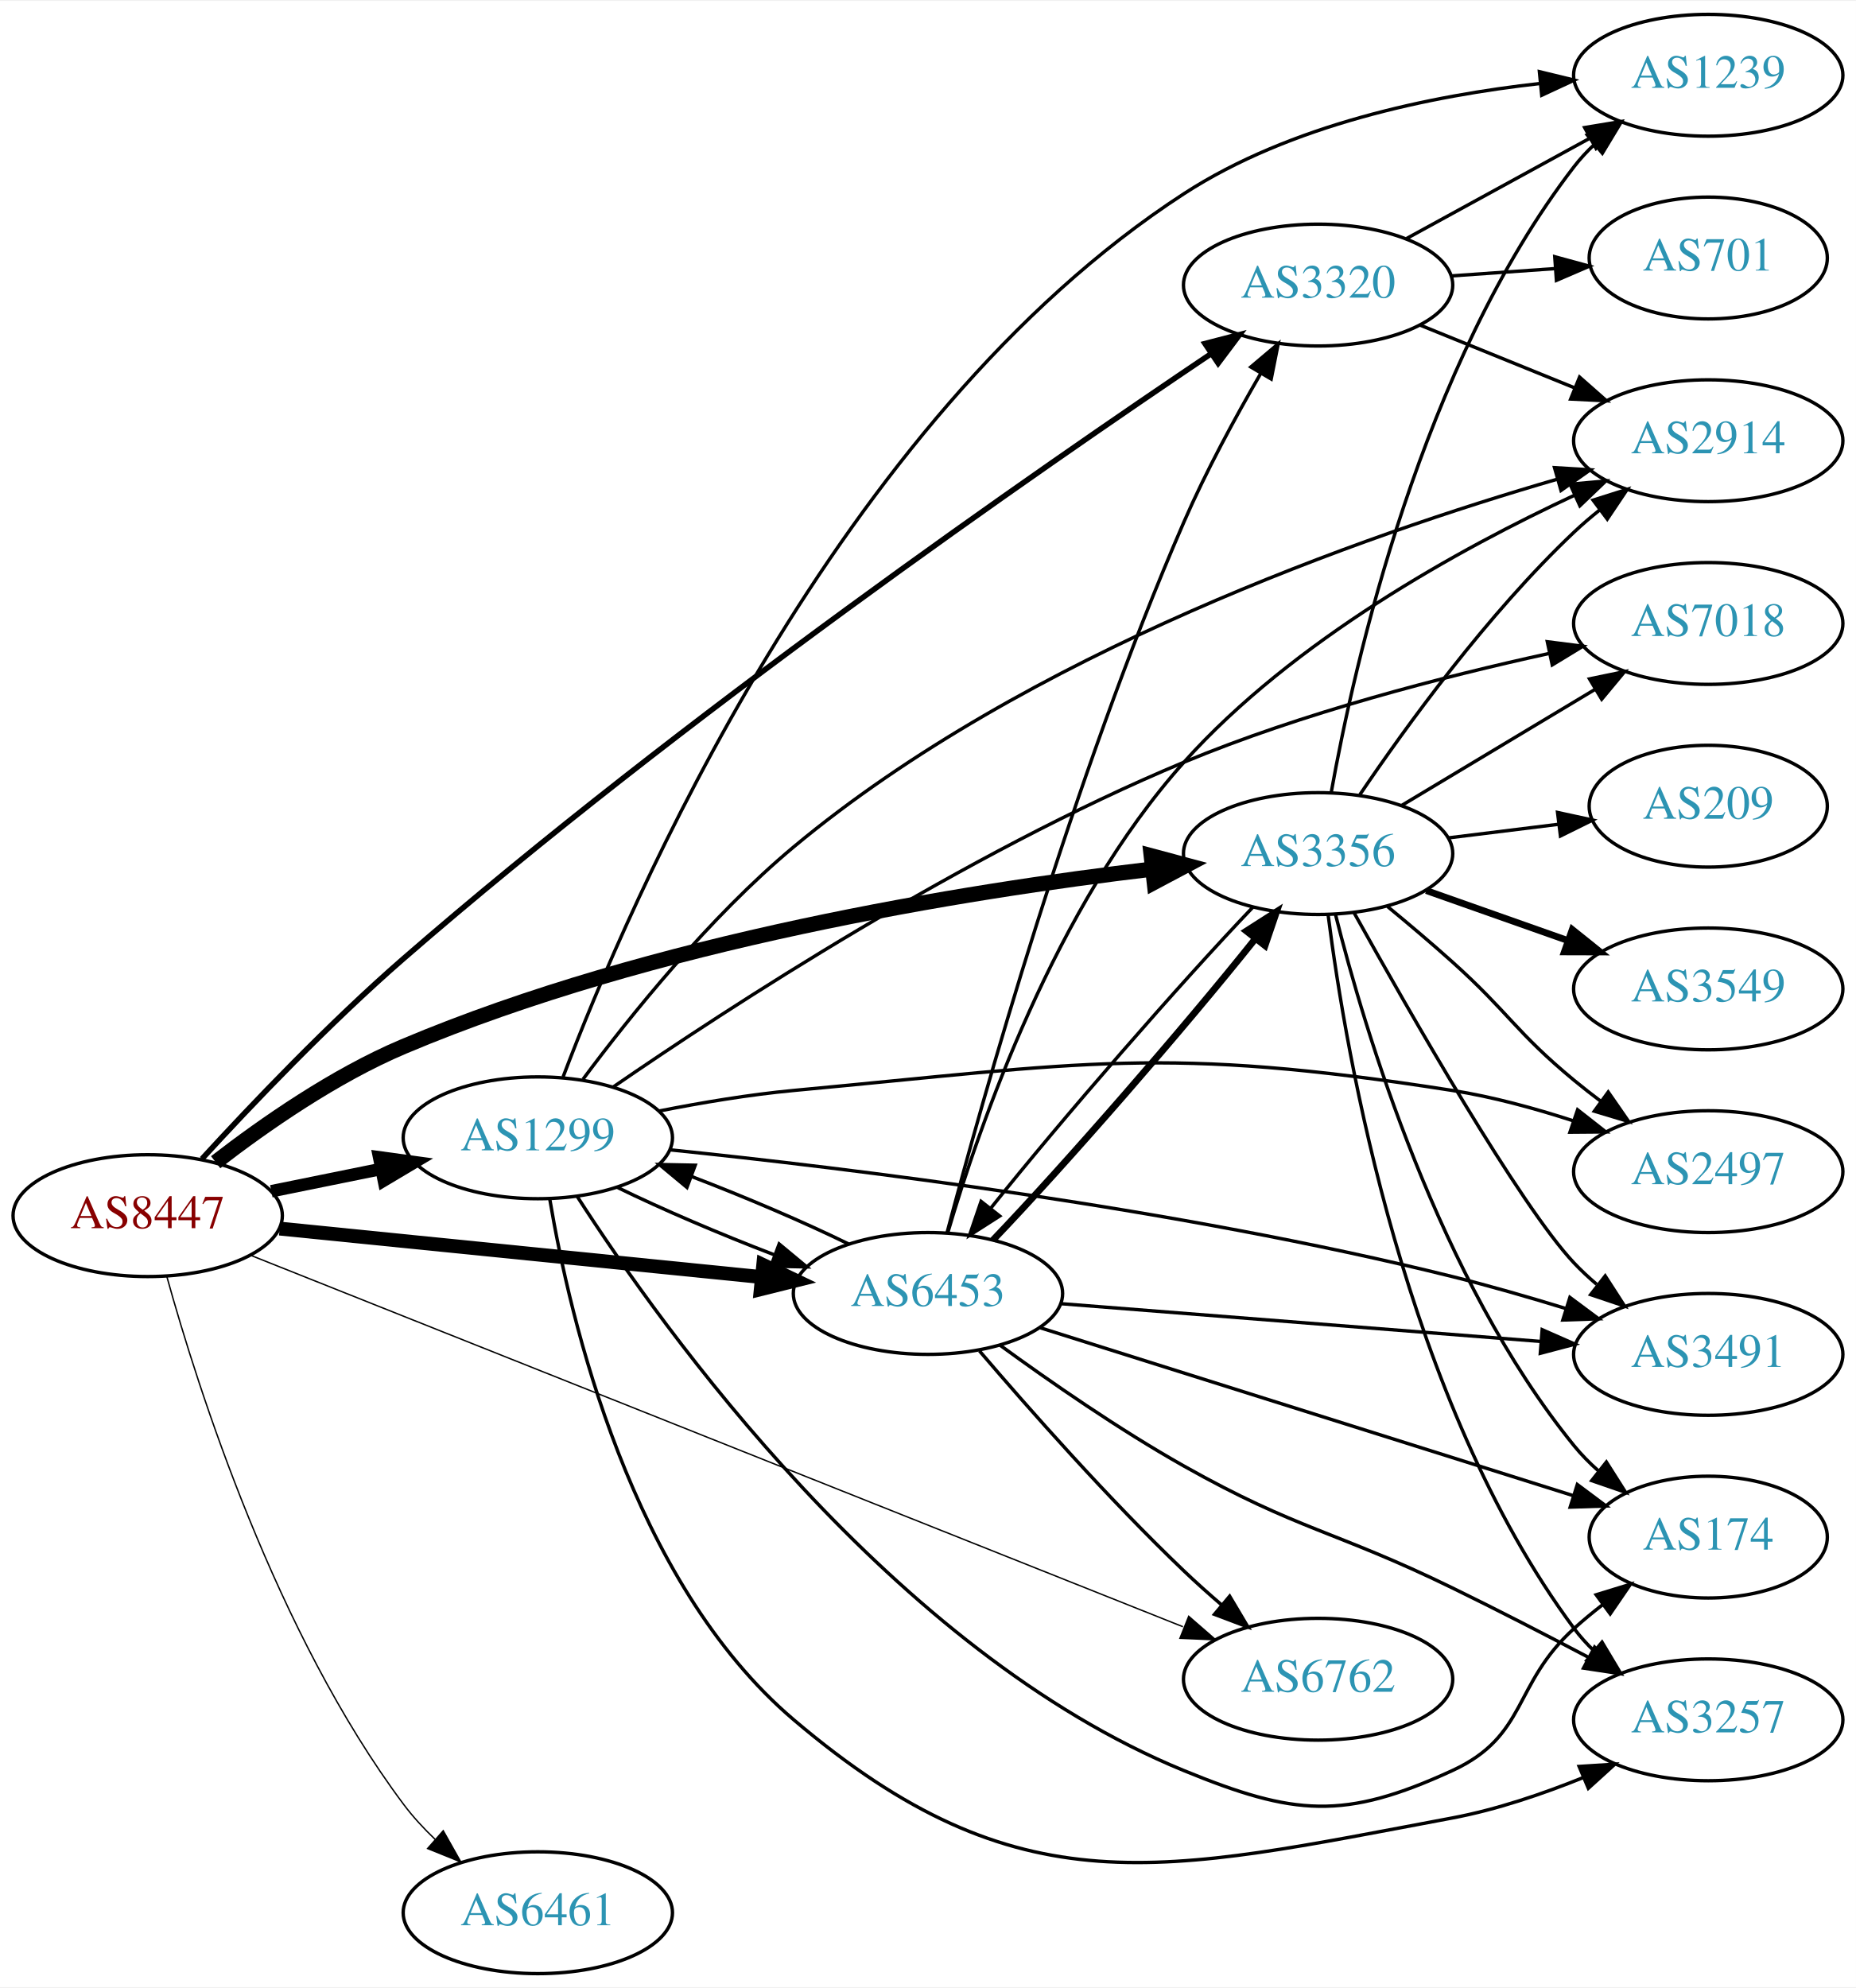
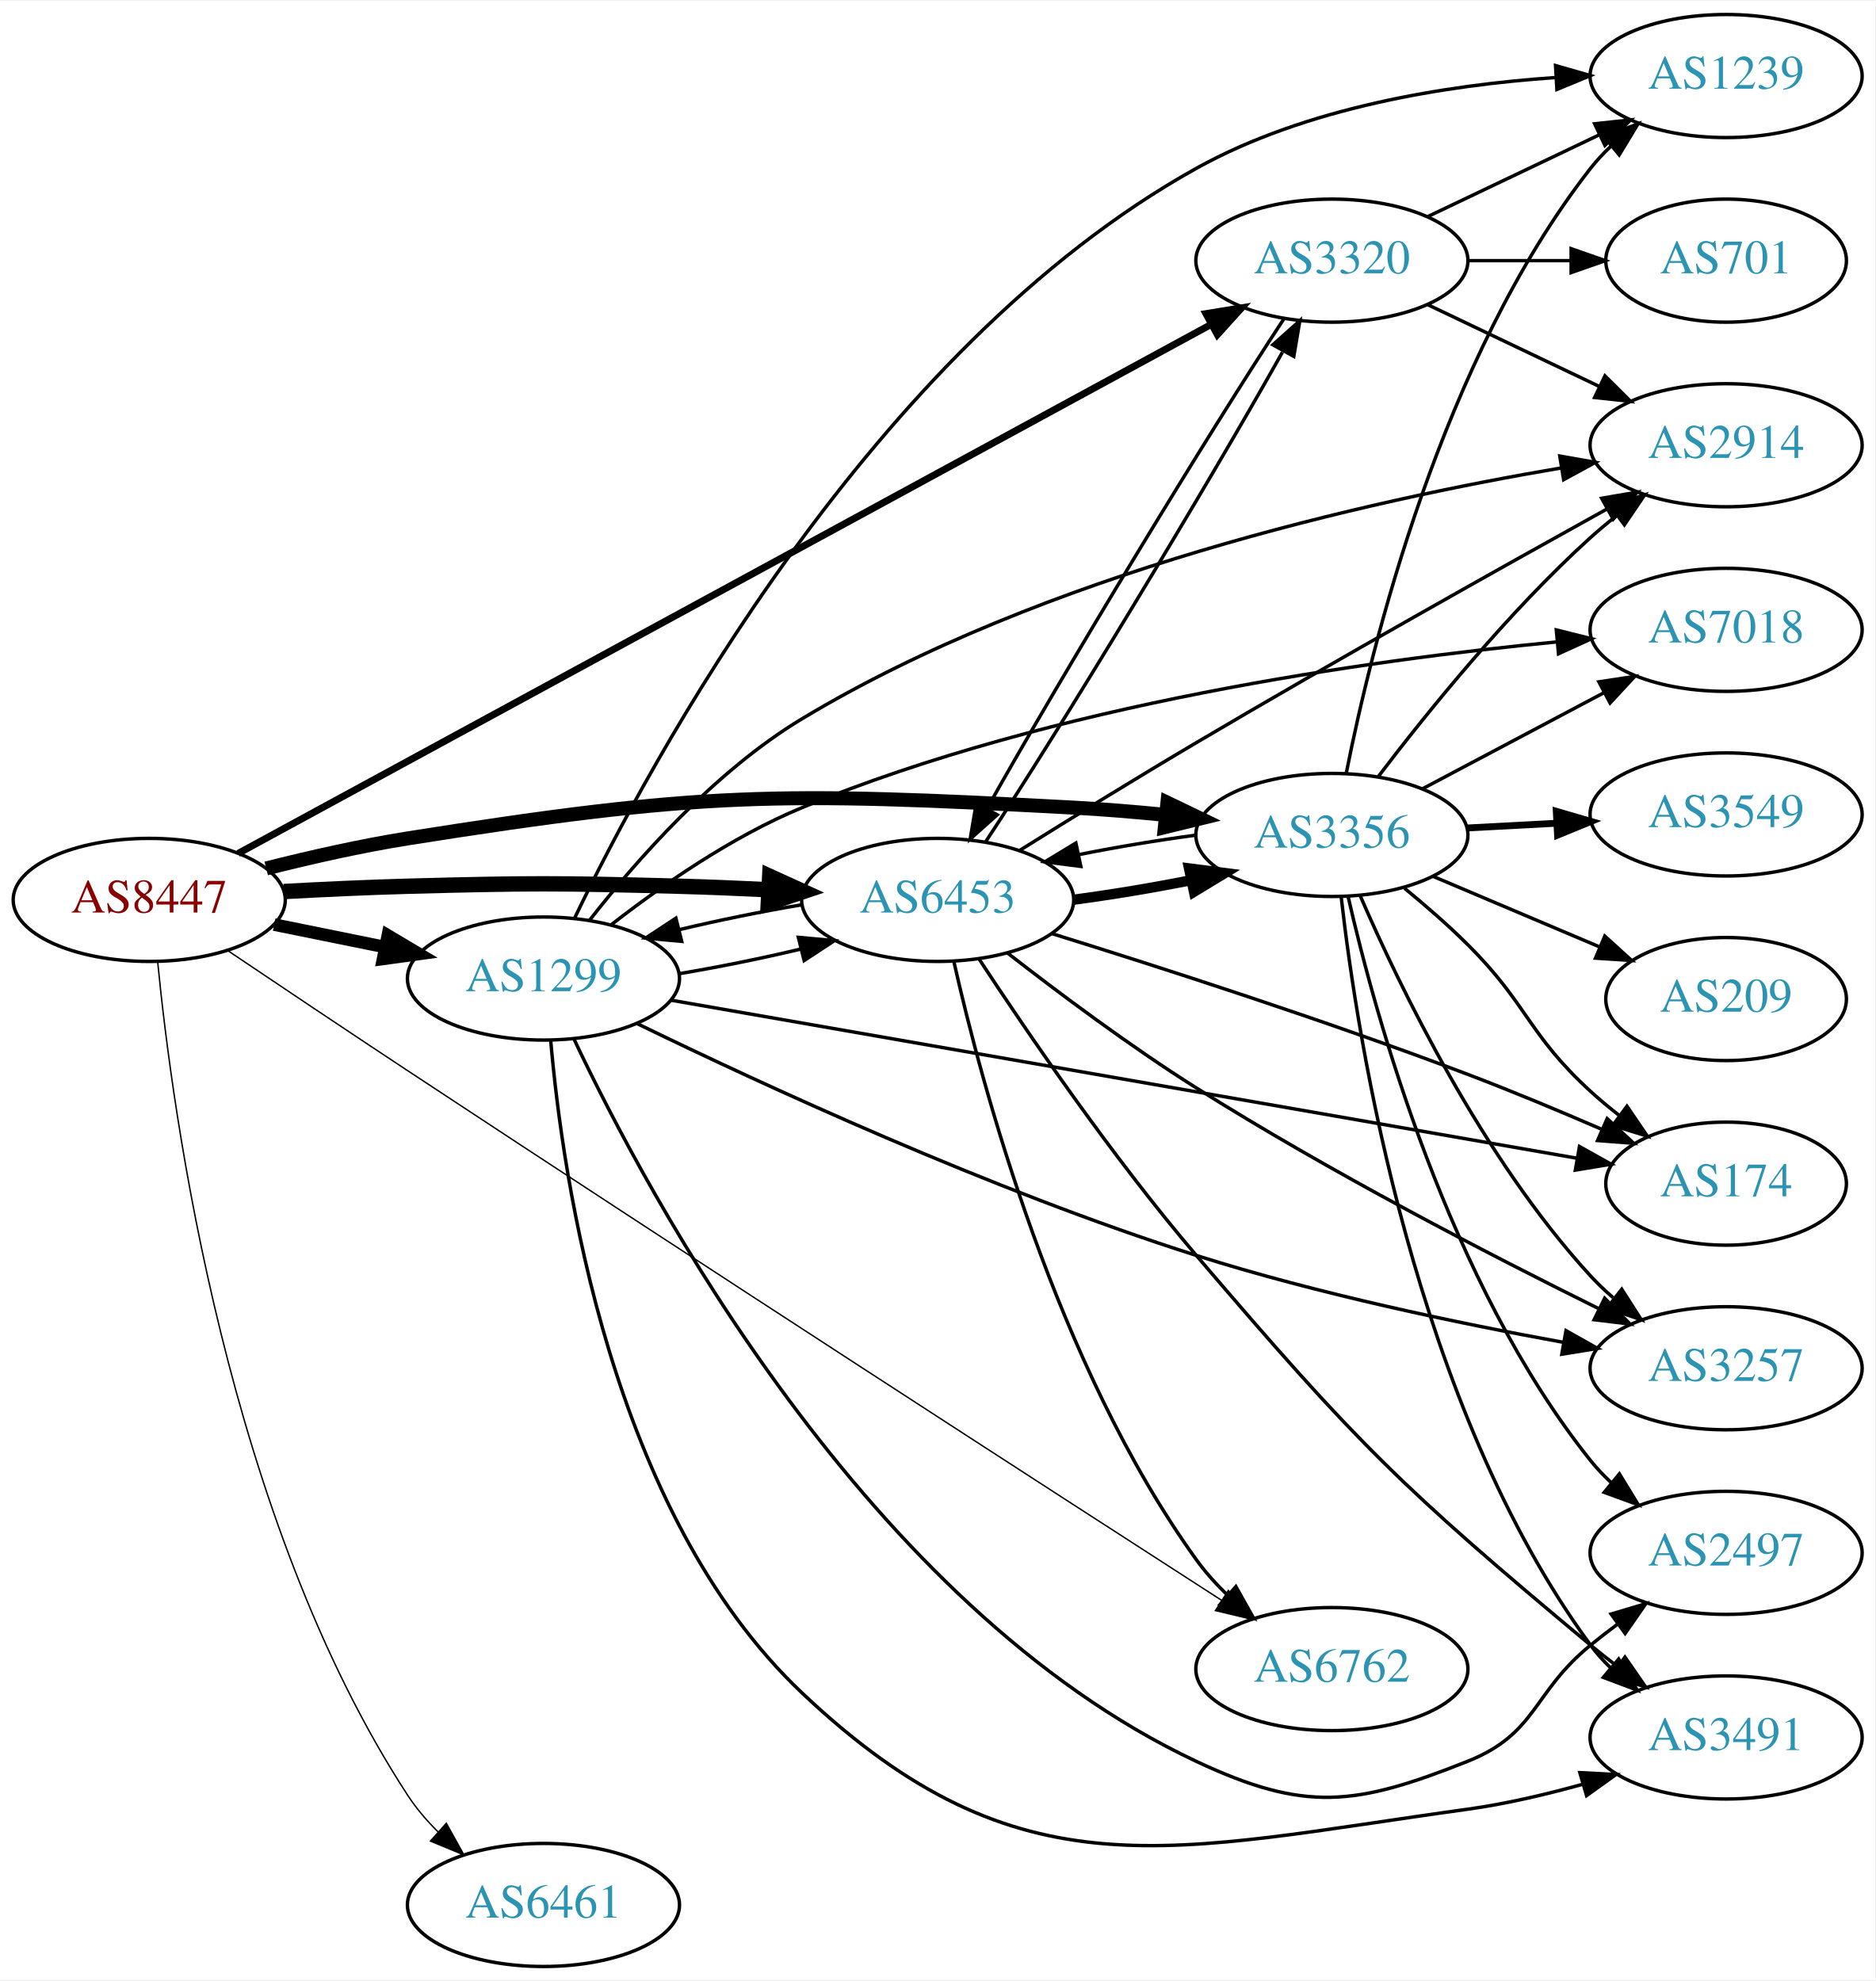
- <svg xmlns="http://www.w3.org/2000/svg" xmlns:xlink="http://www.w3.org/1999/xlink" width="548pt" height="587pt" viewBox="0.00 0.00 548.46 587.00">
-   <g id="graph0" class="graph" transform="scale(1 1) rotate(0) translate(4 583)">
-     <polygon fill="white" stroke="none" points="-4,4 -4,-583 544.465,-583 544.465,4 -4,4" />
+ <svg xmlns="http://www.w3.org/2000/svg" xmlns:xlink="http://www.w3.org/1999/xlink" width="548pt" height="579pt" viewBox="0.00 0.00 548.46 579.00">
+   <g id="graph0" class="graph" transform="scale(1 1) rotate(0) translate(4 575)">
+     <polygon fill="white" stroke="none" points="-4,4 -4,-575 544.465,-575 544.465,4 -4,4" />
    <g id="node1" class="node">
      <g id="a_node1">
        <a xlink:href="/asn/8447" xlink:title="AS8447 ~ A1 Telekom Austria AG [AT]">
-           <ellipse fill="#ffffff" stroke="black" cx="39.647" cy="-224" rx="39.794" ry="18" />
-           <text text-anchor="middle" x="39.647" y="-220.3" font-family="Times,serif" font-size="14.00" fill="#880000">AS8447</text>
+           <ellipse fill="#ffffff" stroke="black" cx="39.647" cy="-312" rx="39.794" ry="18" />
+           <text text-anchor="middle" x="39.647" y="-308.3" font-family="Times,serif" font-size="14.00" fill="#880000">AS8447</text>
        </a>
      </g>
    </g>
    <g id="node2" class="node">
      <g id="a_node2">
        <a xlink:href="/asn/1299" xlink:title="AS1299 ~ Telia Carrier [EU]">
-           <ellipse fill="#ffffff" stroke="black" cx="154.939" cy="-247" rx="39.794" ry="18" />
-           <text text-anchor="middle" x="154.939" y="-243.3" font-family="Times,serif" font-size="14.00" fill="#2c94b3">AS1299</text>
+           <ellipse fill="#ffffff" stroke="black" cx="154.939" cy="-289" rx="39.794" ry="18" />
+           <text text-anchor="middle" x="154.939" y="-285.3" font-family="Times,serif" font-size="14.00" fill="#2c94b3">AS1299</text>
        </a>
      </g>
    </g>
    <g id="edge1" class="edge">
-       <path fill="none" stroke="black" stroke-width="3.682" d="M76.182,-231.214C86.411,-233.291 97.711,-235.585 108.454,-237.766" />
-       <polygon fill="black" stroke="black" stroke-width="3.682" points="108.033,-241.252 118.53,-239.811 109.426,-234.392 108.033,-241.252" />
+       <path fill="none" stroke="black" stroke-width="3.682" d="M76.182,-304.786C86.411,-302.709 97.711,-300.415 108.454,-298.234" />
+       <polygon fill="black" stroke="black" stroke-width="3.682" points="109.426,-301.608 118.53,-296.189 108.033,-294.748 109.426,-301.608" />
    </g>
    <g id="node3" class="node">
      <g id="a_node3">
        <a xlink:href="/asn/3320" xlink:title="AS3320 ~ DTAG [DE]">
          <ellipse fill="#ffffff" stroke="black" cx="385.525" cy="-499" rx="39.794" ry="18" />
          <text text-anchor="middle" x="385.525" y="-495.3" font-family="Times,serif" font-size="14.00" fill="#2c94b3">AS3320</text>
        </a>
      </g>
    </g>
    <g id="edge2" class="edge">
-       <path fill="none" stroke="black" stroke-width="1.636" d="M55.67,-240.762C70.266,-256.684 93.376,-280.954 115.293,-300 197.202,-371.182 302.836,-444.381 354.025,-478.795" />
-       <polygon fill="black" stroke="black" stroke-width="1.636" points="352.091,-481.713 362.347,-484.371 355.987,-475.897 352.091,-481.713" />
+       <path fill="none" stroke="black" stroke-width="2.045" d="M65.654,-325.599C126.176,-358.51 280.64,-442.508 349.95,-480.198" />
+       <polygon fill="black" stroke="black" stroke-width="2.045" points="348.689,-483.496 359.146,-485.199 352.033,-477.347 348.689,-483.496" />
    </g>
    <g id="node4" class="node">
      <g id="a_node4">
        <a xlink:href="/asn/3356" xlink:title="AS3356 ~ Level 3 Parent, LLC [US]">
          <ellipse fill="#ffffff" stroke="black" cx="385.525" cy="-331" rx="39.794" ry="18" />
          <text text-anchor="middle" x="385.525" y="-327.3" font-family="Times,serif" font-size="14.00" fill="#2c94b3">AS3356</text>
        </a>
      </g>
    </g>
    <g id="edge3" class="edge">
-       <path fill="none" stroke="black" stroke-width="4.5" d="M59.731,-239.791C74.152,-250.945 94.887,-265.387 115.293,-274 188.9,-305.069 281.223,-319.87 336.404,-326.399" />
-       <polygon fill="black" stroke="black" stroke-width="4.5" points="336.213,-330.34 346.595,-327.56 337.105,-322.516 336.213,-330.34" />
+       <path fill="none" stroke="black" stroke-width="4.091" d="M73.862,-321.205C86.713,-324.451 101.6,-327.829 115.293,-330 200.8,-343.559 223.427,-343.619 309.879,-339 318.673,-338.53 328.026,-337.751 337.029,-336.858" />
+       <polygon fill="black" stroke="black" stroke-width="4.091" points="337.425,-340.416 346.997,-335.813 336.678,-333.296 337.425,-340.416" />
    </g>
    <g id="node5" class="node">
      <g id="a_node5">
        <a xlink:href="/asn/6453" xlink:title="AS6453 ~ TATA COMMUNICATIONS (AMERICA) INC [US]">
-           <ellipse fill="#ffffff" stroke="black" cx="270.232" cy="-201" rx="39.794" ry="18" />
-           <text text-anchor="middle" x="270.232" y="-197.3" font-family="Times,serif" font-size="14.00" fill="#2c94b3">AS6453</text>
+           <ellipse fill="#ffffff" stroke="black" cx="270.232" cy="-312" rx="39.794" ry="18" />
+           <text text-anchor="middle" x="270.232" y="-308.3" font-family="Times,serif" font-size="14.00" fill="#2c94b3">AS6453</text>
        </a>
      </g>
    </g>
    <g id="edge4" class="edge">
-       <path fill="none" stroke="black" stroke-width="4.091" d="M78.649,-220.176C117.704,-216.247 178.631,-210.116 221.047,-205.848" />
-       <polygon fill="black" stroke="black" stroke-width="4.091" points="221.547,-209.396 231.139,-204.833 220.83,-202.273 221.547,-209.396" />
+       <path fill="none" stroke="black" stroke-width="4.5" d="M78.989,-314.449C90.642,-315.087 103.487,-315.684 115.293,-316 150.522,-316.943 159.357,-316.943 194.586,-316 203.071,-315.773 212.094,-315.401 220.824,-314.972" />
+       <polygon fill="black" stroke="black" stroke-width="4.5" points="221.108,-318.9 230.89,-314.449 220.699,-311.036 221.108,-318.9" />
    </g>
    <g id="node6" class="node">
      <g id="a_node6">
        <a xlink:href="/asn/6461" xlink:title="AS6461 ~ Zayo Bandwidth [US]">
          <ellipse fill="#ffffff" stroke="black" cx="154.939" cy="-18" rx="39.794" ry="18" />
          <text text-anchor="middle" x="154.939" y="-14.3" font-family="Times,serif" font-size="14.00" fill="#2c94b3">AS6461</text>
        </a>
      </g>
    </g>
    <g id="edge5" class="edge">
-       <path fill="none" stroke="black" stroke-width="0.409" d="M45.294,-206.029C54.523,-172.766 77.588,-100.406 115.293,-50 118.008,-46.371 121.216,-42.895 124.604,-39.66" />
-       <polygon fill="black" stroke="black" stroke-width="0.409" points="126.985,-42.226 132.188,-32.997 122.365,-36.968 126.985,-42.226" />
+       <path fill="none" stroke="black" stroke-width="0.409" d="M42.106,-293.962C46.464,-249.194 62.548,-130.791 115.293,-50 117.771,-46.205 120.838,-42.63 124.152,-39.344" />
+       <polygon fill="black" stroke="black" stroke-width="0.409" points="126.539,-41.904 131.67,-32.635 121.879,-36.682 126.539,-41.904" />
    </g>
    <g id="node7" class="node">
      <g id="a_node7">
        <a xlink:href="/asn/6762" xlink:title="AS6762 ~ TELECOM ITALIA SPARKLE S.p.A. [IT]">
          <ellipse fill="#ffffff" stroke="black" cx="385.525" cy="-87" rx="39.794" ry="18" />
          <text text-anchor="middle" x="385.525" y="-83.3" font-family="Times,serif" font-size="14.00" fill="#2c94b3">AS6762</text>
        </a>
      </g>
    </g>
    <g id="edge6" class="edge">
-       <path fill="none" stroke="black" stroke-width="0.409" d="M69.965,-212.319C131.888,-187.65 276.007,-130.233 345.576,-102.517" />
-       <polygon fill="black" stroke="black" stroke-width="0.409" points="347.286,-105.604 355.281,-98.651 344.695,-99.101 347.286,-105.604" />
-     </g>
-     <g id="edge14" class="edge">
-       <path fill="none" stroke="black" d="M178.322,-232.408C191.566,-225.922 208.813,-218.55 224.72,-212.463" />
-       <polygon fill="black" stroke="black" points="226.253,-215.627 234.403,-208.858 223.811,-209.067 226.253,-215.627" />
+       <path fill="none" stroke="black" stroke-width="0.409" d="M62.478,-297.262C77.333,-287.262 97.457,-273.769 115.293,-262 201.108,-205.374 303.01,-139.511 353.282,-107.11" />
+       <polygon fill="black" stroke="black" stroke-width="0.409" points="355.253,-110.003 361.764,-101.644 351.462,-104.119 355.253,-110.003" />
+     </g>
+     <g id="edge13" class="edge">
+       <path fill="none" stroke="black" d="M194.612,-290.413C206.114,-292.336 218.719,-294.891 230.242,-297.635" />
+       <polygon fill="black" stroke="black" points="229.483,-301.053 240.034,-300.083 231.181,-294.262 229.483,-301.053" />
    </g>
    <g id="node8" class="node">
      <g id="a_node8">
-         <a xlink:href="/asn/2914" xlink:title="AS2914 ~ NTT America, Inc. [US]">
-           <ellipse fill="#ffffff" stroke="black" cx="500.818" cy="-453" rx="39.794" ry="18" />
-           <text text-anchor="middle" x="500.818" y="-449.3" font-family="Times,serif" font-size="14.00" fill="#2c94b3">AS2914</text>
+         <a xlink:href="/asn/1239" xlink:title="AS1239 ~ Sprint [US]">
+           <ellipse fill="#ffffff" stroke="black" cx="500.818" cy="-553" rx="39.794" ry="18" />
+           <text text-anchor="middle" x="500.818" y="-549.3" font-family="Times,serif" font-size="14.00" fill="#2c94b3">AS1239</text>
        </a>
      </g>
    </g>
    <g id="edge7" class="edge">
-       <path fill="none" stroke="black" d="M168.279,-264.298C182.043,-282.792 205.671,-312.251 230.586,-333 299.214,-390.153 399.397,-425.151 456.216,-441.639" />
-       <polygon fill="black" stroke="black" points="455.389,-445.043 465.965,-444.409 457.303,-438.309 455.389,-445.043" />
+       <path fill="none" stroke="black" d="M163.982,-306.549C185.807,-351.915 250.949,-473.207 345.879,-526 377.943,-543.832 419.081,-550.359 450.763,-552.549" />
+       <polygon fill="black" stroke="black" points="450.936,-556.064 461.118,-553.135 451.332,-549.075 450.936,-556.064" />
    </g>
    <g id="node9" class="node">
      <g id="a_node9">
-         <a xlink:href="/asn/3257" xlink:title="AS3257 ~ GTT [DE]">
-           <ellipse fill="#ffffff" stroke="black" cx="500.818" cy="-75" rx="39.794" ry="18" />
-           <text text-anchor="middle" x="500.818" y="-71.3" font-family="Times,serif" font-size="14.00" fill="#2c94b3">AS3257</text>
+         <a xlink:href="/asn/174" xlink:title="AS174 ~ Cogent Communications [US]">
+           <ellipse fill="#ffffff" stroke="black" cx="500.818" cy="-229" rx="35.194" ry="18" />
+           <text text-anchor="middle" x="500.818" y="-225.3" font-family="Times,serif" font-size="14.00" fill="#2c94b3">AS174</text>
        </a>
      </g>
    </g>
    <g id="edge8" class="edge">
-       <path fill="none" stroke="black" d="M158.482,-228.812C164.399,-193.572 182.444,-115.87 230.586,-75 297.243,-18.412 339.231,-29.892 425.172,-46 438.219,-48.445 451.917,-53.1 463.966,-57.977" />
-       <polygon fill="black" stroke="black" points="462.658,-61.224 473.231,-61.897 465.385,-54.777 462.658,-61.224" />
+       <path fill="none" stroke="black" d="M192.091,-282.692C256.059,-271.531 388.871,-248.358 457.19,-236.438" />
+       <polygon fill="black" stroke="black" points="457.934,-239.861 467.184,-234.694 456.731,-232.965 457.934,-239.861" />
    </g>
    <g id="node10" class="node">
      <g id="a_node10">
-         <a xlink:href="/asn/1239" xlink:title="AS1239 ~ Sprint [US]">
-           <ellipse fill="#ffffff" stroke="black" cx="500.818" cy="-561" rx="39.794" ry="18" />
-           <text text-anchor="middle" x="500.818" y="-557.3" font-family="Times,serif" font-size="14.00" fill="#2c94b3">AS1239</text>
+         <a xlink:href="/asn/2914" xlink:title="AS2914 ~ NTT America, Inc. [US]">
+           <ellipse fill="#ffffff" stroke="black" cx="500.818" cy="-445" rx="39.794" ry="18" />
+           <text text-anchor="middle" x="500.818" y="-441.3" font-family="Times,serif" font-size="14.00" fill="#2c94b3">AS2914</text>
        </a>
      </g>
    </g>
    <g id="edge9" class="edge">
-       <path fill="none" stroke="black" d="M162.409,-265.016C181.564,-315.553 243.163,-459.31 345.879,-526 377.304,-546.403 419.064,-554.996 451.16,-558.574" />
-       <polygon fill="black" stroke="black" points="450.921,-562.068 461.216,-559.568 451.609,-555.101 450.921,-562.068" />
+       <path fill="none" stroke="black" d="M168.357,-305.968C181.84,-323.223 204.913,-349.555 230.586,-365 301.388,-407.596 396.422,-428.853 452.586,-438.357" />
+       <polygon fill="black" stroke="black" points="452.173,-441.836 462.607,-439.998 453.304,-434.928 452.173,-441.836" />
    </g>
    <g id="node11" class="node">
      <g id="a_node11">
-         <a xlink:href="/asn/7018" xlink:title="AS7018 ~ AT&amp;T Services, Inc. [US]">
-           <ellipse fill="#ffffff" stroke="black" cx="500.818" cy="-399" rx="39.794" ry="18" />
-           <text text-anchor="middle" x="500.818" y="-395.3" font-family="Times,serif" font-size="14.00" fill="#2c94b3">AS7018</text>
+         <a xlink:href="/asn/3491" xlink:title="AS3491 ~ PCCW Global, Inc. [US]">
+           <ellipse fill="#ffffff" stroke="black" cx="500.818" cy="-67" rx="39.794" ry="18" />
+           <text text-anchor="middle" x="500.818" y="-63.3" font-family="Times,serif" font-size="14.00" fill="#2c94b3">AS3491</text>
        </a>
      </g>
    </g>
    <g id="edge10" class="edge">
-       <path fill="none" stroke="black" d="M177.166,-261.991C211.263,-285.461 281.003,-330.984 345.879,-358 380.861,-372.567 422.492,-383.286 453.636,-390.103" />
-       <polygon fill="black" stroke="black" points="453.26,-393.601 463.771,-392.265 454.721,-386.755 453.26,-393.601" />
+       <path fill="none" stroke="black" d="M157.053,-270.972C160.525,-230.722 174.586,-132.935 230.586,-80 294.387,-19.692 338.203,-34 425.172,-46 436.301,-47.536 448.107,-50.302 458.966,-53.333" />
+       <polygon fill="black" stroke="black" points="458.044,-56.71 468.625,-56.163 460.013,-49.992 458.044,-56.71" />
    </g>
    <g id="node12" class="node">
      <g id="a_node12">
-         <a xlink:href="/asn/3491" xlink:title="AS3491 ~ PCCW Global, Inc. [US]">
-           <ellipse fill="#ffffff" stroke="black" cx="500.818" cy="-183" rx="39.794" ry="18" />
-           <text text-anchor="middle" x="500.818" y="-179.3" font-family="Times,serif" font-size="14.00" fill="#2c94b3">AS3491</text>
+         <a xlink:href="/asn/7018" xlink:title="AS7018 ~ AT&amp;T Services, Inc. [US]">
+           <ellipse fill="#ffffff" stroke="black" cx="500.818" cy="-391" rx="39.794" ry="18" />
+           <text text-anchor="middle" x="500.818" y="-387.3" font-family="Times,serif" font-size="14.00" fill="#2c94b3">AS7018</text>
        </a>
      </g>
    </g>
    <g id="edge11" class="edge">
-       <path fill="none" stroke="black" d="M193.831,-243.466C246.343,-238.064 343.958,-226.195 425.172,-206 436.154,-203.269 447.909,-199.874 458.765,-196.539" />
-       <polygon fill="black" stroke="black" points="459.937,-199.84 468.435,-193.513 457.846,-193.159 459.937,-199.84" />
+       <path fill="none" stroke="black" d="M174.676,-304.663C189.085,-315.903 209.96,-330.51 230.586,-339 303.994,-369.217 396.003,-382.132 451.234,-387.464" />
+       <polygon fill="black" stroke="black" points="451.161,-390.972 461.439,-388.403 451.802,-384.002 451.161,-390.972" />
    </g>
    <g id="node13" class="node">
      <g id="a_node13">
-         <a xlink:href="/asn/2497" xlink:title="AS2497 ~ Internet Initiative Japan Inc. [JP]">
-           <ellipse fill="#ffffff" stroke="black" cx="500.818" cy="-237" rx="39.794" ry="18" />
-           <text text-anchor="middle" x="500.818" y="-233.3" font-family="Times,serif" font-size="14.00" fill="#2c94b3">AS2497</text>
+         <a xlink:href="/asn/3257" xlink:title="AS3257 ~ GTT [DE]">
+           <ellipse fill="#ffffff" stroke="black" cx="500.818" cy="-175" rx="39.794" ry="18" />
+           <text text-anchor="middle" x="500.818" y="-171.3" font-family="Times,serif" font-size="14.00" fill="#2c94b3">AS3257</text>
        </a>
      </g>
    </g>
    <g id="edge12" class="edge">
-       <path fill="none" stroke="black" d="M190.688,-254.901C203.195,-257.376 217.457,-259.779 230.586,-261 316.697,-269.005 339.733,-274.397 425.172,-261 437.03,-259.141 449.574,-255.715 460.926,-252.023" />
-       <polygon fill="black" stroke="black" points="462.212,-255.282 470.547,-248.742 459.953,-248.657 462.212,-255.282" />
+       <path fill="none" stroke="black" d="M182.373,-275.802C218.514,-258.207 285.737,-227.075 345.879,-208 381.224,-196.789 422.339,-188.193 453.183,-182.589" />
+       <polygon fill="black" stroke="black" points="453.993,-186 463.226,-180.803 452.768,-179.108 453.993,-186" />
    </g>
    <g id="node14" class="node">
      <g id="a_node14">
-         <a xlink:href="/asn/174" xlink:title="AS174 ~ Cogent Communications [US]">
-           <ellipse fill="#ffffff" stroke="black" cx="500.818" cy="-129" rx="35.194" ry="18" />
-           <text text-anchor="middle" x="500.818" y="-125.3" font-family="Times,serif" font-size="14.00" fill="#2c94b3">AS174</text>
-         </a>
-       </g>
-     </g>
-     <g id="edge13" class="edge">
-       <path fill="none" stroke="black" d="M166.555,-229.697C191.803,-190.43 259.808,-95.259 345.879,-60 378.49,-46.641 393.155,-45.274 425.172,-60 447.508,-70.273 442.95,-85.495 461.172,-102 463.799,-104.38 466.644,-106.727 469.557,-108.985" />
-       <polygon fill="black" stroke="black" points="467.695,-111.96 477.825,-115.064 471.841,-106.32 467.695,-111.96" />
+         <a xlink:href="/asn/2497" xlink:title="AS2497 ~ Internet Initiative Japan Inc. [JP]">
+           <ellipse fill="#ffffff" stroke="black" cx="500.818" cy="-121" rx="39.794" ry="18" />
+           <text text-anchor="middle" x="500.818" y="-117.3" font-family="Times,serif" font-size="14.00" fill="#2c94b3">AS2497</text>
+         </a>
+       </g>
+     </g>
+     <g id="edge14" class="edge">
+       <path fill="none" stroke="black" d="M163.825,-271.383C185.269,-225.956 249.572,-105.243 345.879,-60 377.776,-45.015 392.424,-46.98 425.172,-60 445.623,-68.131 444.105,-80.105 461.172,-94 463.711,-96.067 466.4,-98.147 469.13,-100.186" />
+       <polygon fill="black" stroke="black" points="467.182,-103.097 477.335,-106.124 471.286,-97.426 467.182,-103.097" />
+     </g>
+     <g id="edge18" class="edge">
+       <path fill="none" stroke="black" d="M371.493,-481.988C349.886,-449.299 306.853,-378.295 284.86,-339.073" />
+       <polygon fill="black" stroke="black" points="287.65,-336.886 279.748,-329.829 281.524,-340.274 287.65,-336.886" />
+     </g>
+     <g id="edge15" class="edge">
+       <path fill="none" stroke="black" d="M413.662,-511.934C428.656,-519.081 447.477,-528.052 463.7,-535.785" />
+       <polygon fill="black" stroke="black" points="462.37,-539.028 472.903,-540.171 465.382,-532.709 462.37,-539.028" />
    </g>
    <g id="edge17" class="edge">
-       <path fill="none" stroke="black" d="M415.701,-487.154C429.577,-481.52 446.354,-474.708 461.263,-468.654" />
-       <polygon fill="black" stroke="black" points="462.793,-471.811 470.741,-464.806 460.159,-465.325 462.793,-471.811" />
-     </g>
-     <g id="edge16" class="edge">
-       <path fill="none" stroke="black" d="M411.669,-512.76C427.51,-521.429 448.17,-532.735 465.507,-542.223" />
-       <polygon fill="black" stroke="black" points="464.293,-545.548 474.745,-547.279 467.653,-539.408 464.293,-545.548" />
+       <path fill="none" stroke="black" d="M413.662,-486.066C428.656,-478.919 447.477,-469.948 463.7,-462.215" />
+       <polygon fill="black" stroke="black" points="465.382,-465.291 472.903,-457.829 462.37,-458.972 465.382,-465.291" />
    </g>
    <g id="node15" class="node">
      <g id="a_node15">
        <a xlink:href="/asn/701" xlink:title="AS701 ~ UUNET [US]">
-           <ellipse fill="#ffffff" stroke="black" cx="500.818" cy="-507" rx="35.194" ry="18" />
-           <text text-anchor="middle" x="500.818" y="-503.3" font-family="Times,serif" font-size="14.00" fill="#2c94b3">AS701</text>
-         </a>
-       </g>
-     </g>
-     <g id="edge15" class="edge">
-       <path fill="none" stroke="black" d="M424.881,-501.708C434.696,-502.401 445.331,-503.152 455.422,-503.865" />
-       <polygon fill="black" stroke="black" points="455.461,-507.376 465.683,-504.59 455.954,-500.394 455.461,-507.376" />
-     </g>
-     <g id="edge18" class="edge">
-       <path fill="none" stroke="black" d="M366.232,-315.134C344.888,-292.834 309.844,-252.598 288.811,-226.22" />
-       <polygon fill="black" stroke="black" points="291.434,-223.893 282.51,-218.184 285.926,-228.213 291.434,-223.893" />
+           <ellipse fill="#ffffff" stroke="black" cx="500.818" cy="-499" rx="35.194" ry="18" />
+           <text text-anchor="middle" x="500.818" y="-495.3" font-family="Times,serif" font-size="14.00" fill="#2c94b3">AS701</text>
+         </a>
+       </g>
+     </g>
+     <g id="edge16" class="edge">
+       <path fill="none" stroke="black" d="M425.198,-499C434.903,-499 445.394,-499 455.357,-499" />
+       <polygon fill="black" stroke="black" points="455.493,-502.5 465.493,-499 455.493,-495.5 455.493,-502.5" />
+     </g>
+     <g id="edge23" class="edge">
+       <path fill="none" stroke="black" d="M345.534,-330.911C334.527,-329.451 322.532,-327.453 311.454,-325.237" />
+       <polygon fill="black" stroke="black" points="312.101,-321.796 301.593,-323.149 310.651,-328.644 312.101,-321.796" />
+     </g>
+     <g id="edge22" class="edge">
+       <path fill="none" stroke="black" d="M389.751,-349.169C397.014,-385.883 417.537,-470.158 461.172,-526 462.967,-528.298 465.011,-530.479 467.2,-532.531" />
+       <polygon fill="black" stroke="black" points="465.104,-535.339 475.048,-538.996 469.555,-529.936 465.104,-535.339" />
+     </g>
+     <g id="edge21" class="edge">
+       <path fill="none" stroke="black" d="M406.79,-315.386C412.9,-310.374 419.49,-304.651 425.172,-299 442.844,-281.424 442.796,-272.839 461.172,-256 463.785,-253.605 466.621,-251.247 469.528,-248.983" />
+       <polygon fill="black" stroke="black" points="471.814,-251.646 477.788,-242.896 467.662,-246.011 471.814,-251.646" />
+     </g>
+     <g id="edge20" class="edge">
+       <path fill="none" stroke="black" d="M399.143,-348.145C413.146,-366.551 436.975,-396.095 461.172,-418 463.599,-420.197 466.211,-422.367 468.891,-424.464" />
+       <polygon fill="black" stroke="black" points="466.902,-427.346 477.018,-430.493 471.072,-421.724 466.902,-427.346" />
+     </g>
+     <g id="edge27" class="edge">
+       <path fill="none" stroke="black" d="M388.242,-312.878C393.029,-270.67 409.747,-164.08 461.172,-94 462.897,-91.649 464.89,-89.43 467.044,-87.351" />
+       <polygon fill="black" stroke="black" points="469.405,-89.939 474.826,-80.836 464.911,-84.571 469.405,-89.939" />
+     </g>
+     <g id="edge24" class="edge">
+       <path fill="none" stroke="black" d="M411.951,-344.465C427.584,-352.744 447.83,-363.467 464.947,-372.532" />
+       <polygon fill="black" stroke="black" points="463.611,-375.785 474.086,-377.372 466.887,-369.599 463.611,-375.785" />
    </g>
    <g id="edge19" class="edge">
-       <path fill="none" stroke="black" d="M397.845,-348.378C411.419,-368.444 435.564,-401.792 461.172,-426 463.551,-428.249 466.13,-430.454 468.789,-432.575" />
-       <polygon fill="black" stroke="black" points="466.781,-435.444 476.882,-438.64 470.979,-429.843 466.781,-435.444" />
-     </g>
-     <g id="edge25" class="edge">
-       <path fill="none" stroke="black" d="M388.488,-312.873C393.73,-271.671 411.234,-169.346 461.172,-102 462.909,-99.658 464.91,-97.445 467.07,-95.37" />
-       <polygon fill="black" stroke="black" points="469.43,-97.959 474.863,-88.863 464.944,-92.586 469.43,-97.959" />
-     </g>
-     <g id="edge20" class="edge">
-       <path fill="none" stroke="black" d="M389.396,-349.041C396.152,-386.782 416.012,-475.411 461.172,-534 462.952,-536.309 464.985,-538.499 467.166,-540.557" />
-       <polygon fill="black" stroke="black" points="465.063,-543.359 475,-547.033 469.523,-537.964 465.063,-543.359" />
-     </g>
-     <g id="edge21" class="edge">
-       <path fill="none" stroke="black" d="M410.275,-345.255C426.892,-355.229 449.288,-368.671 467.525,-379.617" />
-       <polygon fill="black" stroke="black" points="465.724,-382.618 476.1,-384.764 469.327,-376.616 465.724,-382.618" />
-     </g>
-     <g id="edge23" class="edge">
-       <path fill="none" stroke="black" d="M396.156,-313.494C412.451,-284.217 445.24,-226.867 461.172,-210 463.227,-207.824 465.483,-205.72 467.841,-203.71" />
-       <polygon fill="black" stroke="black" points="470.365,-206.18 476.107,-197.276 466.065,-200.656 470.365,-206.18" />
-     </g>
-     <g id="edge22" class="edge">
-       <path fill="none" stroke="black" d="M406.046,-315.346C412.249,-310.237 419.078,-304.469 425.172,-299 441.779,-284.094 443.969,-278.214 461.172,-264 463.696,-261.915 466.374,-259.822 469.098,-257.775" />
-       <polygon fill="black" stroke="black" points="471.258,-260.532 477.293,-251.824 467.144,-254.868 471.258,-260.532" />
+       <path fill="none" stroke="black" d="M393.836,-313.154C405.297,-286.7 429.496,-236.497 461.172,-202 463.196,-199.796 465.43,-197.67 467.773,-195.646" />
+       <polygon fill="black" stroke="black" points="470.301,-198.112 476.011,-189.187 465.982,-192.603 470.301,-198.112" />
    </g>
    <g id="edge26" class="edge">
-       <path fill="none" stroke="black" d="M390.693,-312.887C399.193,-279.052 421.192,-205.229 461.172,-156 463.287,-153.395 465.717,-150.932 468.305,-148.632" />
-       <polygon fill="black" stroke="black" points="470.714,-151.189 476.391,-142.244 466.375,-145.696 470.714,-151.189" />
+       <path fill="none" stroke="black" d="M390.29,-312.878C398.288,-277.879 419.727,-199.87 461.172,-148 462.992,-145.722 465.054,-143.555 467.255,-141.513" />
+       <polygon fill="black" stroke="black" points="469.608,-144.11 475.127,-135.066 465.172,-138.694 469.608,-144.11" />
    </g>
    <g id="node16" class="node">
      <g id="a_node16">
        <a xlink:href="/asn/3549" xlink:title="AS3549 ~ Level 3 Parent, LLC [US]">
-           <ellipse fill="#ffffff" stroke="black" cx="500.818" cy="-291" rx="39.794" ry="18" />
-           <text text-anchor="middle" x="500.818" y="-287.3" font-family="Times,serif" font-size="14.00" fill="#2c94b3">AS3549</text>
-         </a>
-       </g>
-     </g>
-     <g id="edge24" class="edge">
-       <path fill="none" stroke="black" stroke-width="2" d="M417.483,-320.07C430.347,-315.528 445.453,-310.195 459.189,-305.345" />
-       <polygon fill="black" stroke="black" stroke-width="2" points="460.634,-308.547 468.898,-301.917 458.303,-301.946 460.634,-308.547" />
+           <ellipse fill="#ffffff" stroke="black" cx="500.818" cy="-337" rx="39.794" ry="18" />
+           <text text-anchor="middle" x="500.818" y="-333.3" font-family="Times,serif" font-size="14.00" fill="#2c94b3">AS3549</text>
+         </a>
+       </g>
+     </g>
+     <g id="edge25" class="edge">
+       <path fill="none" stroke="black" stroke-width="2" d="M425.198,-333.048C433.583,-333.492 442.554,-333.967 451.265,-334.429" />
+       <polygon fill="black" stroke="black" stroke-width="2" points="451.149,-337.927 461.32,-334.961 451.52,-330.937 451.149,-337.927" />
    </g>
    <g id="node17" class="node">
      <g id="a_node17">
        <a xlink:href="/asn/209" xlink:title="AS209 ~ CenturyLink Communications, LLC [US]">
-           <ellipse fill="#ffffff" stroke="black" cx="500.818" cy="-345" rx="35.194" ry="18" />
-           <text text-anchor="middle" x="500.818" y="-341.3" font-family="Times,serif" font-size="14.00" fill="#2c94b3">AS209</text>
-         </a>
-       </g>
-     </g>
-     <g id="edge27" class="edge">
-       <path fill="none" stroke="black" d="M423.936,-335.623C434.388,-336.915 445.832,-338.329 456.591,-339.658" />
-       <polygon fill="black" stroke="black" points="456.287,-343.147 466.641,-340.9 457.146,-336.2 456.287,-343.147" />
+           <ellipse fill="#ffffff" stroke="black" cx="500.818" cy="-283" rx="35.194" ry="18" />
+           <text text-anchor="middle" x="500.818" y="-279.3" font-family="Times,serif" font-size="14.00" fill="#2c94b3">AS209</text>
+         </a>
+       </g>
+     </g>
+     <g id="edge28" class="edge">
+       <path fill="none" stroke="black" d="M415.114,-318.888C429.879,-312.632 448.047,-304.934 463.766,-298.275" />
+       <polygon fill="black" stroke="black" points="465.342,-301.408 473.185,-294.284 462.611,-294.963 465.342,-301.408" />
+     </g>
+     <g id="edge35" class="edge">
+       <path fill="none" stroke="black" d="M230.568,-310.589C218.976,-308.65 206.263,-306.07 194.668,-303.303" />
+       <polygon fill="black" stroke="black" points="195.372,-299.871 184.821,-300.834 193.67,-306.661 195.372,-299.871" />
+     </g>
+     <g id="edge34" class="edge">
+       <path fill="none" stroke="black" d="M284.229,-328.957C305.875,-361.701 349.1,-433.026 371.057,-472.21" />
+       <polygon fill="black" stroke="black" points="368.255,-474.377 376.154,-481.437 374.382,-470.992 368.255,-474.377" />
+     </g>
+     <g id="edge30" class="edge">
+       <path fill="none" stroke="black" stroke-width="3" d="M309.905,-312.047C320.996,-313.51 333.113,-315.525 344.296,-317.762" />
+       <polygon fill="black" stroke="black" stroke-width="3" points="343.739,-321.221 354.248,-319.869 345.19,-314.373 343.739,-321.221" />
    </g>
    <g id="edge31" class="edge">
-       <path fill="none" stroke="black" d="M246.752,-215.64C233.537,-222.107 216.36,-229.447 200.508,-235.516" />
-       <polygon fill="black" stroke="black" points="199.005,-232.341 190.856,-239.111 201.448,-238.9 199.005,-232.341" />
-     </g>
-     <g id="edge35" class="edge">
-       <path fill="none" stroke="black" d="M275.846,-218.866C286.18,-257.864 312.891,-353.189 345.879,-429 352.386,-443.955 361.06,-459.926 368.542,-472.831" />
-       <polygon fill="black" stroke="black" points="365.635,-474.793 373.73,-481.628 371.664,-471.236 365.635,-474.793" />
+       <path fill="none" stroke="black" d="M274.954,-294.031C283.058,-258.073 304.939,-175.848 345.879,-119 348.528,-115.322 351.696,-111.817 355.064,-108.567" />
+       <polygon fill="black" stroke="black" points="357.447,-111.132 362.629,-101.891 352.815,-105.883 357.447,-111.132" />
+     </g>
+     <g id="edge33" class="edge">
+       <path fill="none" stroke="black" d="M303.65,-302.142C334.998,-292.403 383.71,-276.723 425.172,-261 438.072,-256.108 452.015,-250.281 464.32,-244.949" />
+       <polygon fill="black" stroke="black" points="466.028,-248.021 473.786,-240.805 463.221,-241.609 466.028,-248.021" />
    </g>
    <g id="edge32" class="edge">
-       <path fill="none" stroke="black" stroke-width="2" d="M289.435,-216.772C310.77,-239.051 345.88,-279.361 366.943,-305.775" />
-       <polygon fill="black" stroke="black" stroke-width="2" points="364.328,-308.113 373.253,-313.823 369.837,-303.794 364.328,-308.113" />
+       <path fill="none" stroke="black" d="M294.296,-326.524C308.978,-335.693 328.445,-347.707 345.879,-358 386.901,-382.22 434.755,-409.045 466.085,-426.417" />
+       <polygon fill="black" stroke="black" points="464.413,-429.492 474.857,-431.274 467.803,-423.368 464.413,-429.492" />
    </g>
    <g id="edge29" class="edge">
-       <path fill="none" stroke="black" d="M285.45,-184.025C300.006,-166.979 323.594,-140.264 345.879,-119 349.396,-115.644 353.217,-112.23 357.041,-108.943" />
-       <polygon fill="black" stroke="black" points="359.389,-111.542 364.801,-102.434 354.89,-106.179 359.389,-111.542" />
-     </g>
-     <g id="edge28" class="edge">
-       <path fill="none" stroke="black" d="M276.071,-218.905C285.262,-250.193 307.803,-315.526 345.879,-358 378.166,-394.017 427.324,-421.082 461.366,-436.931" />
-       <polygon fill="black" stroke="black" points="459.988,-440.149 470.54,-441.101 462.885,-433.777 459.988,-440.149" />
-     </g>
-     <g id="edge30" class="edge">
-       <path fill="none" stroke="black" d="M291.528,-185.716C306.202,-175.022 326.732,-160.78 345.879,-150 379.604,-131.012 390.386,-130.968 425.172,-114 438.367,-107.564 452.694,-100.177 465.236,-93.575" />
-       <polygon fill="black" stroke="black" points="467.229,-96.48 474.43,-88.709 463.955,-90.293 467.229,-96.48" />
-     </g>
-     <g id="edge34" class="edge">
-       <path fill="none" stroke="black" d="M309.493,-197.987C348.474,-194.918 409.052,-190.147 451.362,-186.816" />
-       <polygon fill="black" stroke="black" points="451.739,-190.297 461.433,-186.023 451.189,-183.319 451.739,-190.297" />
-     </g>
-     <g id="edge33" class="edge">
-       <path fill="none" stroke="black" d="M303.498,-190.837C344.916,-177.791 416.708,-155.178 461.048,-141.212" />
-       <polygon fill="black" stroke="black" points="462.125,-144.542 470.612,-138.199 460.022,-137.865 462.125,-144.542" />
+       <path fill="none" stroke="black" d="M282.293,-294.776C296.184,-273.595 321.199,-236.901 345.879,-208 392.675,-153.201 405.815,-140.135 461.172,-94 463.687,-91.904 466.359,-89.804 469.079,-87.752" />
+       <polygon fill="black" stroke="black" points="471.241,-90.507 477.268,-81.794 467.122,-84.847 471.241,-90.507" />
+     </g>
+     <g id="edge36" class="edge">
+       <path fill="none" stroke="black" d="M290.641,-296.484C305.394,-284.994 326.403,-269.271 345.879,-257 384.769,-232.497 431.663,-208.222 463.396,-192.519" />
+       <polygon fill="black" stroke="black" points="465.301,-195.482 472.732,-187.93 462.213,-189.2 465.301,-195.482" />
    </g>
  </g>
</svg>
